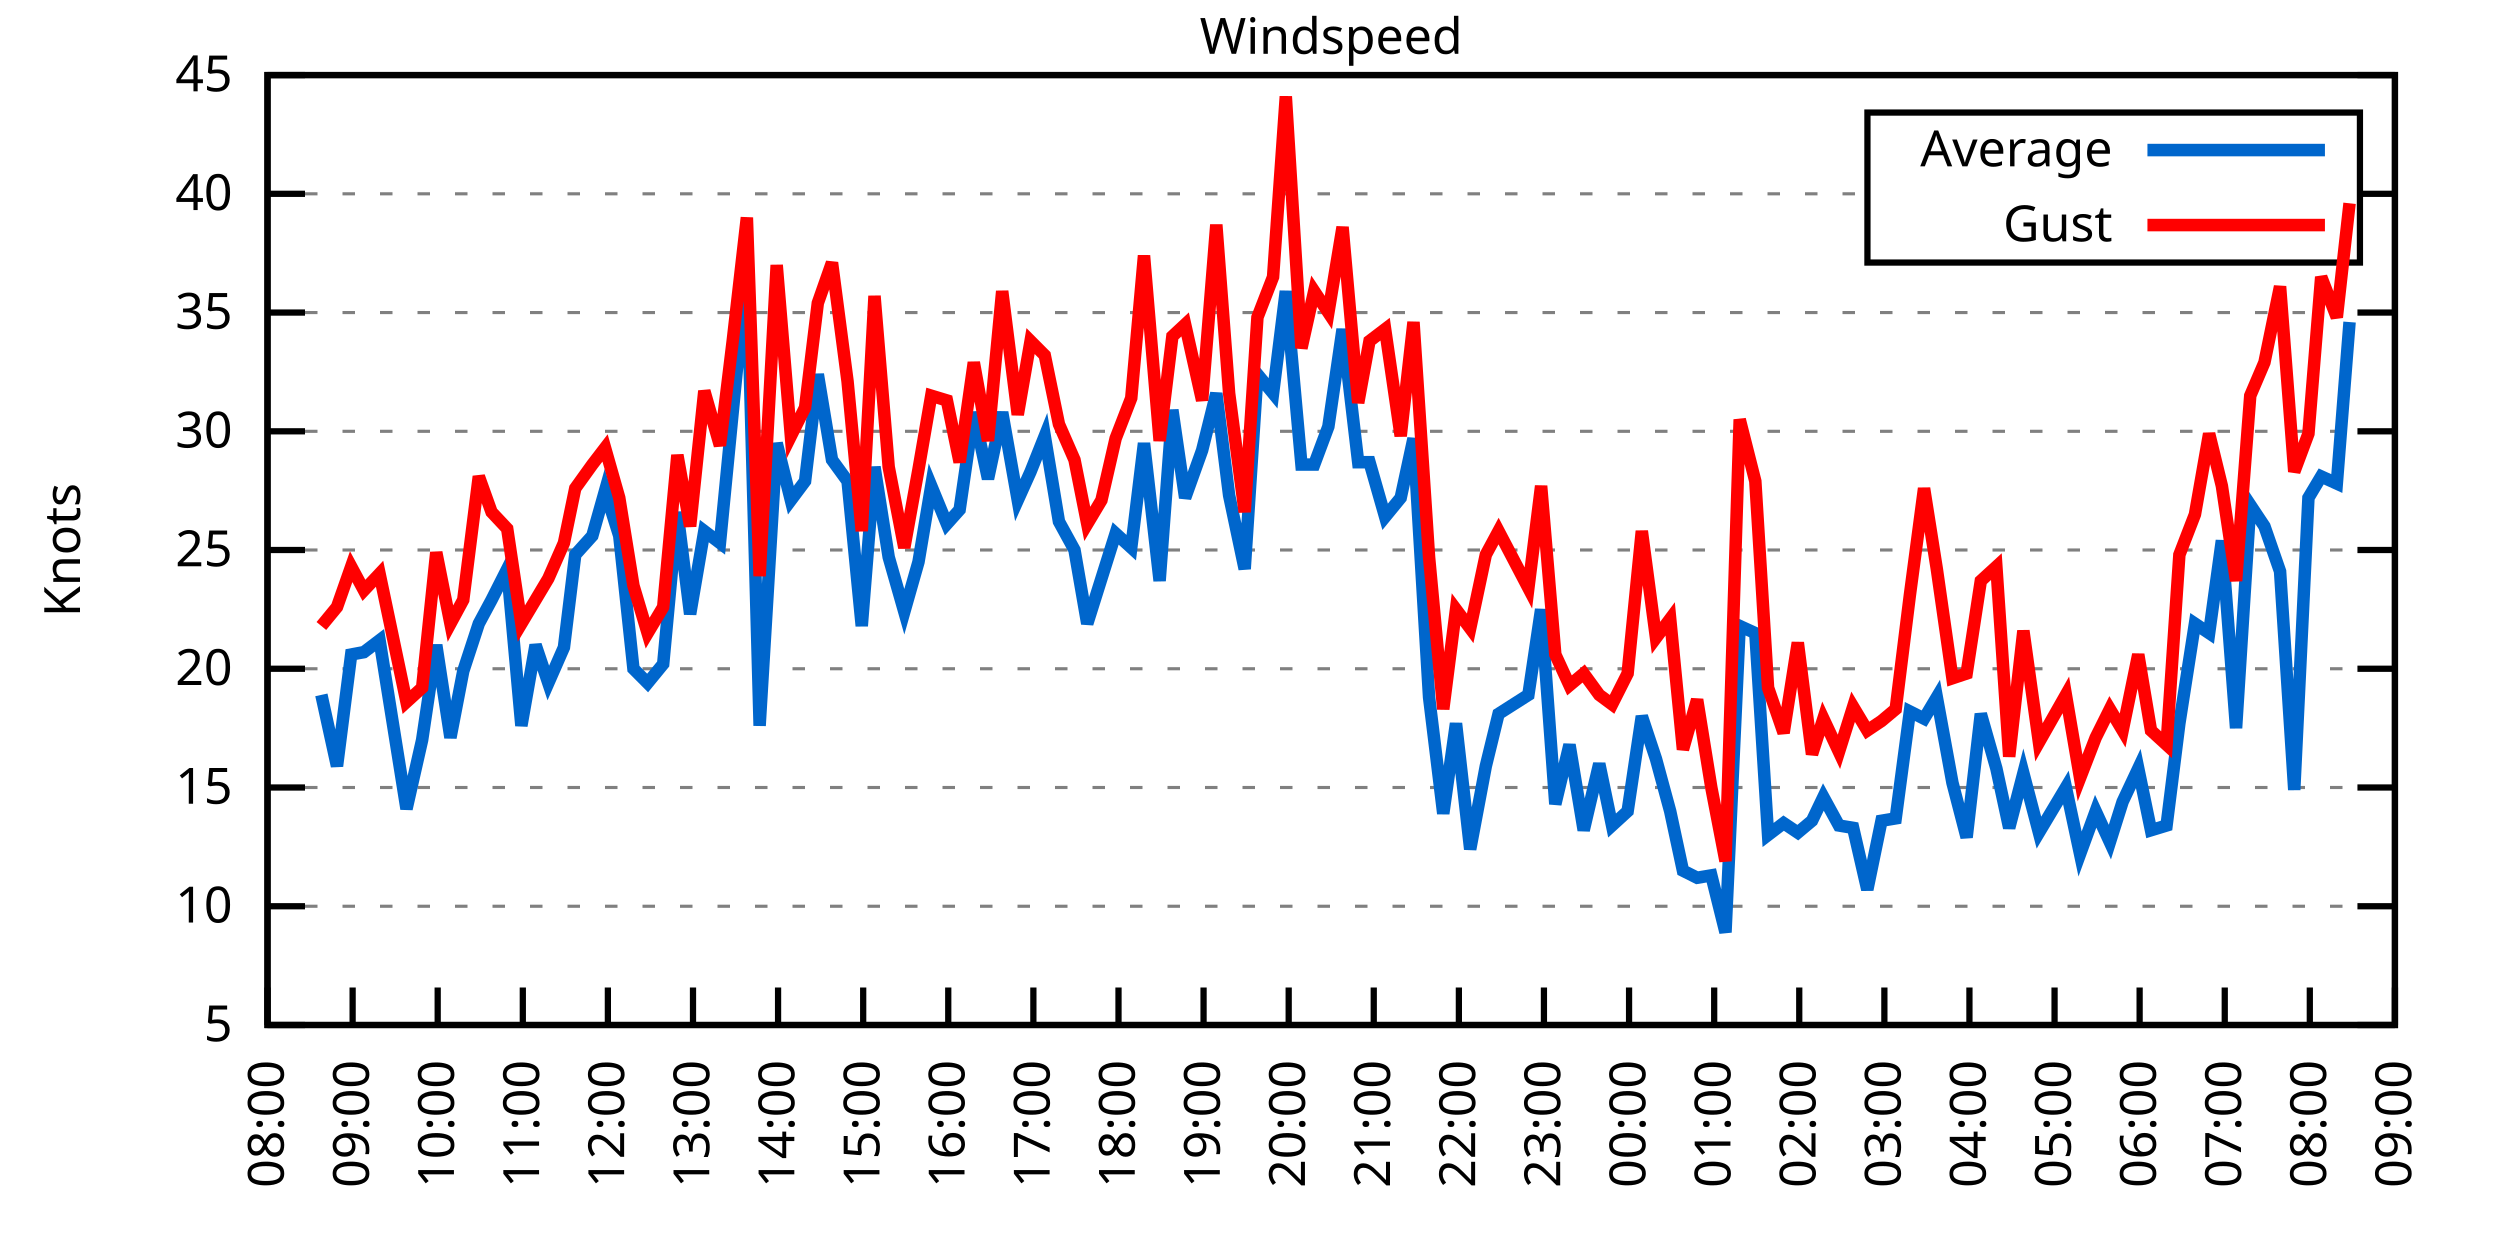
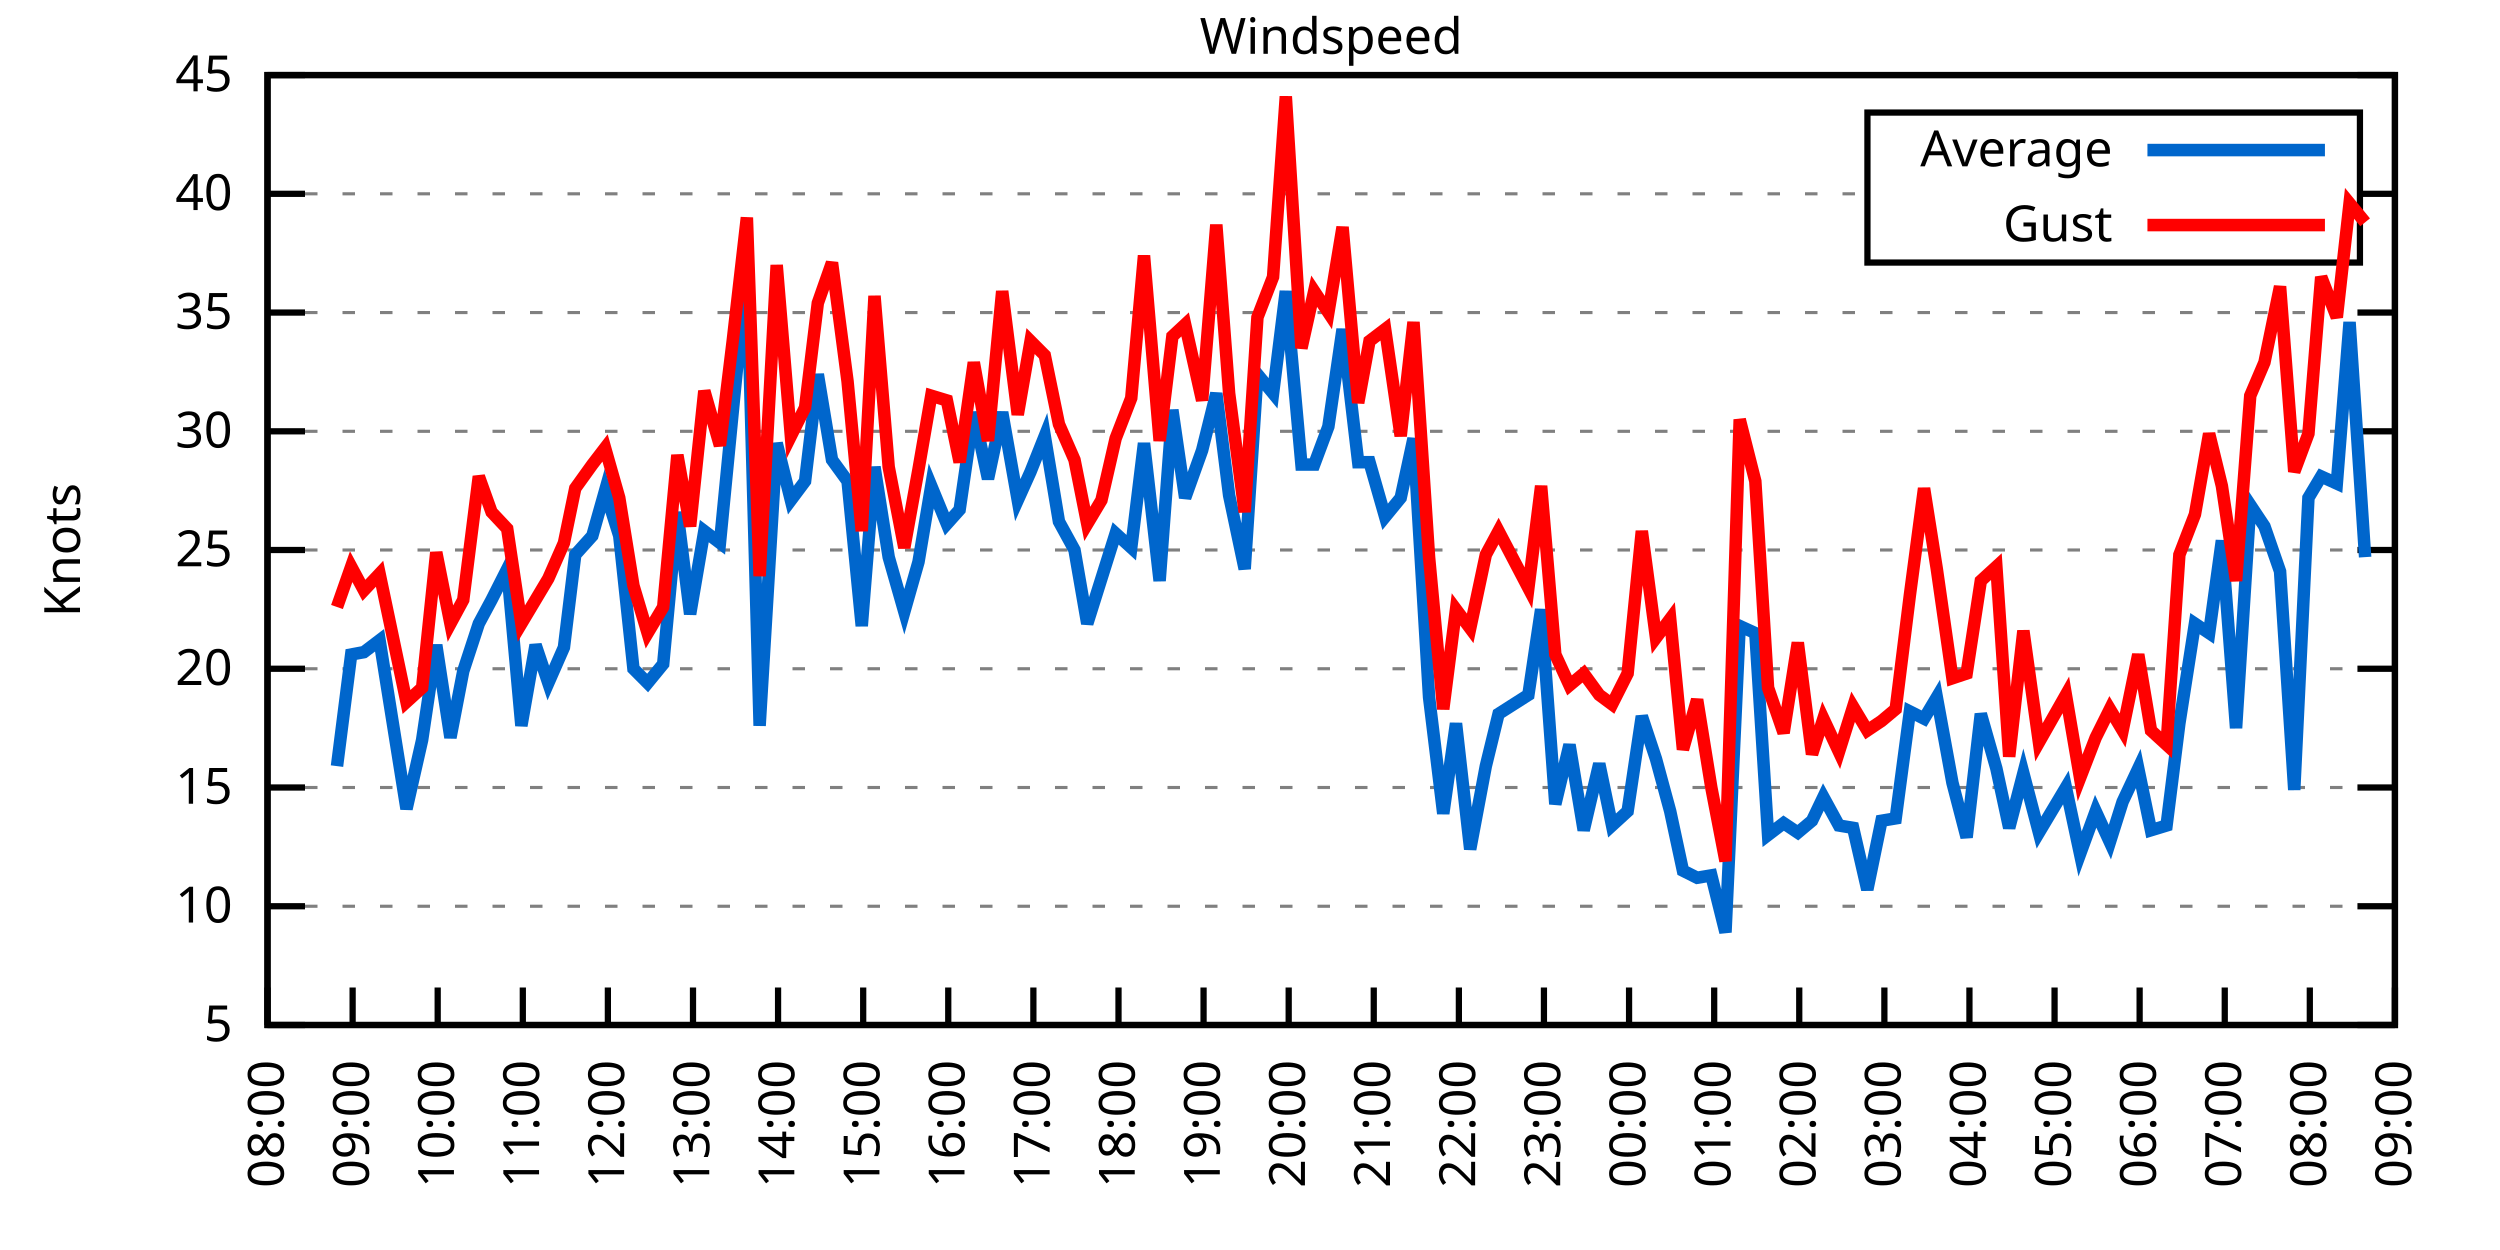
<svg xmlns="http://www.w3.org/2000/svg" xmlns:xlink="http://www.w3.org/1999/xlink" width="400" height="200" viewBox="0 0 400 200">
  <g id="gnuplot_canvas">
    <rect x="0" y="0" width="400" height="200" fill="none" />
    <defs>
      <circle id="gpDot" r="0.5" stroke-width="0.5" stroke="currentColor" />
      <path id="gpPt0" stroke-width="0.333" stroke="currentColor" d="M-1,0 h2 M0,-1 v2" />
      <path id="gpPt1" stroke-width="0.333" stroke="currentColor" d="M-1,-1 L1,1 M1,-1 L-1,1" />
      <path id="gpPt2" stroke-width="0.333" stroke="currentColor" d="M-1,0 L1,0 M0,-1 L0,1 M-1,-1 L1,1 M-1,1 L1,-1" />
      <rect id="gpPt3" stroke-width="0.333" stroke="currentColor" x="-1" y="-1" width="2" height="2" />
      <rect id="gpPt4" stroke-width="0.333" stroke="currentColor" fill="currentColor" x="-1" y="-1" width="2" height="2" />
      <circle id="gpPt5" stroke-width="0.333" stroke="currentColor" cx="0" cy="0" r="1" />
      <use xlink:href="#gpPt5" id="gpPt6" fill="currentColor" stroke="none" />
      <path id="gpPt7" stroke-width="0.333" stroke="currentColor" d="M0,-1.33 L-1.33,0.67 L1.33,0.67 z" />
      <use xlink:href="#gpPt7" id="gpPt8" fill="currentColor" stroke="none" />
      <use xlink:href="#gpPt7" id="gpPt9" stroke="currentColor" transform="rotate(180)" />
      <use xlink:href="#gpPt9" id="gpPt10" fill="currentColor" stroke="none" />
      <use xlink:href="#gpPt3" id="gpPt11" stroke="currentColor" transform="rotate(45)" />
      <use xlink:href="#gpPt11" id="gpPt12" fill="currentColor" stroke="none" />
      <path id="gpPt13" stroke-width="0.333" stroke="currentColor" d="M0,1.330 L1.265,0.411 L0.782,-1.067 L-0.782,-1.076 L-1.265,0.411 z" />
      <use xlink:href="#gpPt13" id="gpPt14" fill="currentColor" stroke="none" />
      <filter id="textbox" filterUnits="objectBoundingBox" x="0" y="0" height="1" width="1">
        <feFlood flood-color="white" flood-opacity="1" result="bgnd" />
        <feComposite in="SourceGraphic" in2="bgnd" operator="atop" />
      </filter>
      <filter id="greybox" filterUnits="objectBoundingBox" x="0" y="0" height="1" width="1">
        <feFlood flood-color="lightgrey" flood-opacity="1" result="grey" />
        <feComposite in="SourceGraphic" in2="grey" operator="atop" />
      </filter>
    </defs>
    <g fill="none" color="white" stroke="currentColor" stroke-width="1.00" stroke-linecap="butt" stroke-linejoin="miter">
</g>
    <g fill="none" color="black" stroke="currentColor" stroke-width="1.00" stroke-linecap="butt" stroke-linejoin="miter">
      <g stroke="none" shape-rendering="crispEdges">
        <polygon fill="rgb(255, 255, 255)" points="42.80,164.00 383.18,164.00 383.18,12.02 42.80,12.02 " />
      </g>
    </g>
    <g fill="none" color="black" stroke="currentColor" stroke-width="1.00" stroke-linecap="butt" stroke-linejoin="miter">
</g>
    <g fill="none" color="black" stroke="black" stroke-width="0.50" stroke-linecap="butt" stroke-linejoin="miter">
</g>
    <g fill="none" color="gray" stroke="currentColor" stroke-width="0.50" stroke-linecap="butt" stroke-linejoin="miter">
      <path stroke="gray" stroke-dasharray="2,4" class="gridline" d="M42.80,164.00 L383.19,164.00  " />
    </g>
    <g fill="none" color="gray" stroke="gray" stroke-width="1.00" stroke-linecap="butt" stroke-linejoin="miter">
</g>
    <g fill="none" color="black" stroke="currentColor" stroke-width="1.00" stroke-linecap="butt" stroke-linejoin="miter">
      <path stroke="black" d="M42.80,164.00 L48.80,164.00 M383.19,164.00 L377.19,164.00  " />
      <g transform="translate(37.20,166.60)" stroke="none" fill="black" font-family="Sans" font-size="8.00" text-anchor="end">
        <text>
          <tspan font-family="Sans"> 5</tspan>
        </text>
      </g>
    </g>
    <g fill="none" color="black" stroke="currentColor" stroke-width="1.00" stroke-linecap="butt" stroke-linejoin="miter">
</g>
    <g fill="none" color="black" stroke="black" stroke-width="0.50" stroke-linecap="butt" stroke-linejoin="miter">
</g>
    <g fill="none" color="gray" stroke="currentColor" stroke-width="0.50" stroke-linecap="butt" stroke-linejoin="miter">
      <path stroke="gray" stroke-dasharray="2,4" class="gridline" d="M42.80,145.00 L383.19,145.00  " />
    </g>
    <g fill="none" color="gray" stroke="gray" stroke-width="1.00" stroke-linecap="butt" stroke-linejoin="miter">
</g>
    <g fill="none" color="black" stroke="currentColor" stroke-width="1.00" stroke-linecap="butt" stroke-linejoin="miter">
      <path stroke="black" d="M42.80,145.00 L48.80,145.00 M383.19,145.00 L377.19,145.00  " />
      <g transform="translate(37.20,147.60)" stroke="none" fill="black" font-family="Sans" font-size="8.00" text-anchor="end">
        <text>
          <tspan font-family="Sans"> 10</tspan>
        </text>
      </g>
    </g>
    <g fill="none" color="black" stroke="currentColor" stroke-width="1.00" stroke-linecap="butt" stroke-linejoin="miter">
</g>
    <g fill="none" color="black" stroke="black" stroke-width="0.50" stroke-linecap="butt" stroke-linejoin="miter">
</g>
    <g fill="none" color="gray" stroke="currentColor" stroke-width="0.50" stroke-linecap="butt" stroke-linejoin="miter">
      <path stroke="gray" stroke-dasharray="2,4" class="gridline" d="M42.80,126.00 L383.19,126.00  " />
    </g>
    <g fill="none" color="gray" stroke="gray" stroke-width="1.00" stroke-linecap="butt" stroke-linejoin="miter">
</g>
    <g fill="none" color="black" stroke="currentColor" stroke-width="1.00" stroke-linecap="butt" stroke-linejoin="miter">
      <path stroke="black" d="M42.80,126.00 L48.80,126.00 M383.19,126.00 L377.19,126.00  " />
      <g transform="translate(37.20,128.60)" stroke="none" fill="black" font-family="Sans" font-size="8.00" text-anchor="end">
        <text>
          <tspan font-family="Sans"> 15</tspan>
        </text>
      </g>
    </g>
    <g fill="none" color="black" stroke="currentColor" stroke-width="1.00" stroke-linecap="butt" stroke-linejoin="miter">
</g>
    <g fill="none" color="black" stroke="black" stroke-width="0.50" stroke-linecap="butt" stroke-linejoin="miter">
</g>
    <g fill="none" color="gray" stroke="currentColor" stroke-width="0.50" stroke-linecap="butt" stroke-linejoin="miter">
      <path stroke="gray" stroke-dasharray="2,4" class="gridline" d="M42.80,107.00 L383.19,107.00  " />
    </g>
    <g fill="none" color="gray" stroke="gray" stroke-width="1.00" stroke-linecap="butt" stroke-linejoin="miter">
</g>
    <g fill="none" color="black" stroke="currentColor" stroke-width="1.00" stroke-linecap="butt" stroke-linejoin="miter">
      <path stroke="black" d="M42.80,107.00 L48.80,107.00 M383.19,107.00 L377.19,107.00  " />
      <g transform="translate(37.20,109.60)" stroke="none" fill="black" font-family="Sans" font-size="8.00" text-anchor="end">
        <text>
          <tspan font-family="Sans"> 20</tspan>
        </text>
      </g>
    </g>
    <g fill="none" color="black" stroke="currentColor" stroke-width="1.00" stroke-linecap="butt" stroke-linejoin="miter">
</g>
    <g fill="none" color="black" stroke="black" stroke-width="0.50" stroke-linecap="butt" stroke-linejoin="miter">
</g>
    <g fill="none" color="gray" stroke="currentColor" stroke-width="0.50" stroke-linecap="butt" stroke-linejoin="miter">
      <path stroke="gray" stroke-dasharray="2,4" class="gridline" d="M42.80,88.00 L383.19,88.00  " />
    </g>
    <g fill="none" color="gray" stroke="gray" stroke-width="1.00" stroke-linecap="butt" stroke-linejoin="miter">
</g>
    <g fill="none" color="black" stroke="currentColor" stroke-width="1.00" stroke-linecap="butt" stroke-linejoin="miter">
      <path stroke="black" d="M42.80,88.00 L48.80,88.00 M383.19,88.00 L377.19,88.00  " />
      <g transform="translate(37.20,90.60)" stroke="none" fill="black" font-family="Sans" font-size="8.00" text-anchor="end">
        <text>
          <tspan font-family="Sans"> 25</tspan>
        </text>
      </g>
    </g>
    <g fill="none" color="black" stroke="currentColor" stroke-width="1.00" stroke-linecap="butt" stroke-linejoin="miter">
</g>
    <g fill="none" color="black" stroke="black" stroke-width="0.50" stroke-linecap="butt" stroke-linejoin="miter">
</g>
    <g fill="none" color="gray" stroke="currentColor" stroke-width="0.50" stroke-linecap="butt" stroke-linejoin="miter">
      <path stroke="gray" stroke-dasharray="2,4" class="gridline" d="M42.80,69.01 L383.19,69.01  " />
    </g>
    <g fill="none" color="gray" stroke="gray" stroke-width="1.00" stroke-linecap="butt" stroke-linejoin="miter">
</g>
    <g fill="none" color="black" stroke="currentColor" stroke-width="1.00" stroke-linecap="butt" stroke-linejoin="miter">
      <path stroke="black" d="M42.80,69.01 L48.80,69.01 M383.19,69.01 L377.19,69.01  " />
      <g transform="translate(37.20,71.61)" stroke="none" fill="black" font-family="Sans" font-size="8.00" text-anchor="end">
        <text>
          <tspan font-family="Sans"> 30</tspan>
        </text>
      </g>
    </g>
    <g fill="none" color="black" stroke="currentColor" stroke-width="1.00" stroke-linecap="butt" stroke-linejoin="miter">
</g>
    <g fill="none" color="black" stroke="black" stroke-width="0.50" stroke-linecap="butt" stroke-linejoin="miter">
</g>
    <g fill="none" color="gray" stroke="currentColor" stroke-width="0.50" stroke-linecap="butt" stroke-linejoin="miter">
      <path stroke="gray" stroke-dasharray="2,4" class="gridline" d="M42.80,50.01 L383.19,50.01  " />
    </g>
    <g fill="none" color="gray" stroke="gray" stroke-width="1.00" stroke-linecap="butt" stroke-linejoin="miter">
</g>
    <g fill="none" color="black" stroke="currentColor" stroke-width="1.00" stroke-linecap="butt" stroke-linejoin="miter">
      <path stroke="black" d="M42.80,50.01 L48.80,50.01 M383.19,50.01 L377.19,50.01  " />
      <g transform="translate(37.20,52.61)" stroke="none" fill="black" font-family="Sans" font-size="8.00" text-anchor="end">
        <text>
          <tspan font-family="Sans"> 35</tspan>
        </text>
      </g>
    </g>
    <g fill="none" color="black" stroke="currentColor" stroke-width="1.00" stroke-linecap="butt" stroke-linejoin="miter">
</g>
    <g fill="none" color="black" stroke="black" stroke-width="0.50" stroke-linecap="butt" stroke-linejoin="miter">
</g>
    <g fill="none" color="gray" stroke="currentColor" stroke-width="0.50" stroke-linecap="butt" stroke-linejoin="miter">
      <path stroke="gray" stroke-dasharray="2,4" class="gridline" d="M42.80,31.01 L298.79,31.01 M377.59,31.01 L383.19,31.01  " />
    </g>
    <g fill="none" color="gray" stroke="gray" stroke-width="1.00" stroke-linecap="butt" stroke-linejoin="miter">
</g>
    <g fill="none" color="black" stroke="currentColor" stroke-width="1.00" stroke-linecap="butt" stroke-linejoin="miter">
      <path stroke="black" d="M42.80,31.01 L48.80,31.01 M383.19,31.01 L377.19,31.01  " />
      <g transform="translate(37.20,33.61)" stroke="none" fill="black" font-family="Sans" font-size="8.00" text-anchor="end">
        <text>
          <tspan font-family="Sans"> 40</tspan>
        </text>
      </g>
    </g>
    <g fill="none" color="black" stroke="currentColor" stroke-width="1.00" stroke-linecap="butt" stroke-linejoin="miter">
</g>
    <g fill="none" color="black" stroke="black" stroke-width="0.50" stroke-linecap="butt" stroke-linejoin="miter">
</g>
    <g fill="none" color="gray" stroke="currentColor" stroke-width="0.50" stroke-linecap="butt" stroke-linejoin="miter">
      <path stroke="gray" stroke-dasharray="2,4" class="gridline" d="M42.80,12.01 L383.19,12.01  " />
    </g>
    <g fill="none" color="gray" stroke="gray" stroke-width="1.00" stroke-linecap="butt" stroke-linejoin="miter">
</g>
    <g fill="none" color="black" stroke="currentColor" stroke-width="1.00" stroke-linecap="butt" stroke-linejoin="miter">
      <path stroke="black" d="M42.80,12.01 L48.80,12.01 M383.19,12.01 L377.19,12.01  " />
      <g transform="translate(37.20,14.61)" stroke="none" fill="black" font-family="Sans" font-size="8.00" text-anchor="end">
        <text>
          <tspan font-family="Sans"> 45</tspan>
        </text>
      </g>
    </g>
    <g fill="none" color="black" stroke="currentColor" stroke-width="1.00" stroke-linecap="butt" stroke-linejoin="miter">
      <path stroke="black" d="M42.80,164.00 L42.80,158.00  " />
      <g transform="translate(45.40,169.60) rotate(270.00)" stroke="none" fill="black" font-family="Sans" font-size="8.00" text-anchor="end">
        <text>
          <tspan font-family="Sans">08:00</tspan>
        </text>
      </g>
    </g>
    <g fill="none" color="black" stroke="currentColor" stroke-width="1.00" stroke-linecap="butt" stroke-linejoin="miter">
      <path stroke="black" d="M56.42,164.00 L56.42,158.00  " />
      <g transform="translate(59.02,169.60) rotate(270.00)" stroke="none" fill="black" font-family="Sans" font-size="8.00" text-anchor="end">
        <text>
          <tspan font-family="Sans">09:00</tspan>
        </text>
      </g>
    </g>
    <g fill="none" color="black" stroke="currentColor" stroke-width="1.00" stroke-linecap="butt" stroke-linejoin="miter">
      <path stroke="black" d="M70.03,164.00 L70.03,158.00  " />
      <g transform="translate(72.63,169.60) rotate(270.00)" stroke="none" fill="black" font-family="Sans" font-size="8.00" text-anchor="end">
        <text>
          <tspan font-family="Sans">10:00</tspan>
        </text>
      </g>
    </g>
    <g fill="none" color="black" stroke="currentColor" stroke-width="1.00" stroke-linecap="butt" stroke-linejoin="miter">
      <path stroke="black" d="M83.65,164.00 L83.65,158.00  " />
      <g transform="translate(86.25,169.60) rotate(270.00)" stroke="none" fill="black" font-family="Sans" font-size="8.00" text-anchor="end">
        <text>
          <tspan font-family="Sans">11:00</tspan>
        </text>
      </g>
    </g>
    <g fill="none" color="black" stroke="currentColor" stroke-width="1.00" stroke-linecap="butt" stroke-linejoin="miter">
      <path stroke="black" d="M97.26,164.00 L97.26,158.00  " />
      <g transform="translate(99.86,169.60) rotate(270.00)" stroke="none" fill="black" font-family="Sans" font-size="8.00" text-anchor="end">
        <text>
          <tspan font-family="Sans">12:00</tspan>
        </text>
      </g>
    </g>
    <g fill="none" color="black" stroke="currentColor" stroke-width="1.00" stroke-linecap="butt" stroke-linejoin="miter">
      <path stroke="black" d="M110.88,164.00 L110.88,158.00  " />
      <g transform="translate(113.48,169.60) rotate(270.00)" stroke="none" fill="black" font-family="Sans" font-size="8.00" text-anchor="end">
        <text>
          <tspan font-family="Sans">13:00</tspan>
        </text>
      </g>
    </g>
    <g fill="none" color="black" stroke="currentColor" stroke-width="1.00" stroke-linecap="butt" stroke-linejoin="miter">
      <path stroke="black" d="M124.49,164.00 L124.49,158.00  " />
      <g transform="translate(127.09,169.60) rotate(270.00)" stroke="none" fill="black" font-family="Sans" font-size="8.00" text-anchor="end">
        <text>
          <tspan font-family="Sans">14:00</tspan>
        </text>
      </g>
    </g>
    <g fill="none" color="black" stroke="currentColor" stroke-width="1.00" stroke-linecap="butt" stroke-linejoin="miter">
      <path stroke="black" d="M138.11,164.00 L138.11,158.00  " />
      <g transform="translate(140.71,169.60) rotate(270.00)" stroke="none" fill="black" font-family="Sans" font-size="8.00" text-anchor="end">
        <text>
          <tspan font-family="Sans">15:00</tspan>
        </text>
      </g>
    </g>
    <g fill="none" color="black" stroke="currentColor" stroke-width="1.00" stroke-linecap="butt" stroke-linejoin="miter">
      <path stroke="black" d="M151.72,164.00 L151.72,158.00  " />
      <g transform="translate(154.32,169.60) rotate(270.00)" stroke="none" fill="black" font-family="Sans" font-size="8.00" text-anchor="end">
        <text>
          <tspan font-family="Sans">16:00</tspan>
        </text>
      </g>
    </g>
    <g fill="none" color="black" stroke="currentColor" stroke-width="1.00" stroke-linecap="butt" stroke-linejoin="miter">
      <path stroke="black" d="M165.34,164.00 L165.34,158.00  " />
      <g transform="translate(167.94,169.60) rotate(270.00)" stroke="none" fill="black" font-family="Sans" font-size="8.00" text-anchor="end">
        <text>
          <tspan font-family="Sans">17:00</tspan>
        </text>
      </g>
    </g>
    <g fill="none" color="black" stroke="currentColor" stroke-width="1.00" stroke-linecap="butt" stroke-linejoin="miter">
      <path stroke="black" d="M178.96,164.00 L178.96,158.00  " />
      <g transform="translate(181.56,169.60) rotate(270.00)" stroke="none" fill="black" font-family="Sans" font-size="8.00" text-anchor="end">
        <text>
          <tspan font-family="Sans">18:00</tspan>
        </text>
      </g>
    </g>
    <g fill="none" color="black" stroke="currentColor" stroke-width="1.00" stroke-linecap="butt" stroke-linejoin="miter">
      <path stroke="black" d="M192.57,164.00 L192.57,158.00  " />
      <g transform="translate(195.17,169.60) rotate(270.00)" stroke="none" fill="black" font-family="Sans" font-size="8.00" text-anchor="end">
        <text>
          <tspan font-family="Sans">19:00</tspan>
        </text>
      </g>
    </g>
    <g fill="none" color="black" stroke="currentColor" stroke-width="1.00" stroke-linecap="butt" stroke-linejoin="miter">
      <path stroke="black" d="M206.19,164.00 L206.19,158.00  " />
      <g transform="translate(208.79,169.60) rotate(270.00)" stroke="none" fill="black" font-family="Sans" font-size="8.00" text-anchor="end">
        <text>
          <tspan font-family="Sans">20:00</tspan>
        </text>
      </g>
    </g>
    <g fill="none" color="black" stroke="currentColor" stroke-width="1.00" stroke-linecap="butt" stroke-linejoin="miter">
      <path stroke="black" d="M219.80,164.00 L219.80,158.00  " />
      <g transform="translate(222.40,169.60) rotate(270.00)" stroke="none" fill="black" font-family="Sans" font-size="8.00" text-anchor="end">
        <text>
          <tspan font-family="Sans">21:00</tspan>
        </text>
      </g>
    </g>
    <g fill="none" color="black" stroke="currentColor" stroke-width="1.00" stroke-linecap="butt" stroke-linejoin="miter">
      <path stroke="black" d="M233.42,164.00 L233.42,158.00  " />
      <g transform="translate(236.02,169.60) rotate(270.00)" stroke="none" fill="black" font-family="Sans" font-size="8.00" text-anchor="end">
        <text>
          <tspan font-family="Sans">22:00</tspan>
        </text>
      </g>
    </g>
    <g fill="none" color="black" stroke="currentColor" stroke-width="1.00" stroke-linecap="butt" stroke-linejoin="miter">
      <path stroke="black" d="M247.03,164.00 L247.03,158.00  " />
      <g transform="translate(249.63,169.60) rotate(270.00)" stroke="none" fill="black" font-family="Sans" font-size="8.00" text-anchor="end">
        <text>
          <tspan font-family="Sans">23:00</tspan>
        </text>
      </g>
    </g>
    <g fill="none" color="black" stroke="currentColor" stroke-width="1.00" stroke-linecap="butt" stroke-linejoin="miter">
      <path stroke="black" d="M260.65,164.00 L260.65,158.00  " />
      <g transform="translate(263.25,169.60) rotate(270.00)" stroke="none" fill="black" font-family="Sans" font-size="8.00" text-anchor="end">
        <text>
          <tspan font-family="Sans">00:00</tspan>
        </text>
      </g>
    </g>
    <g fill="none" color="black" stroke="currentColor" stroke-width="1.00" stroke-linecap="butt" stroke-linejoin="miter">
      <path stroke="black" d="M274.27,164.00 L274.27,158.00  " />
      <g transform="translate(276.87,169.60) rotate(270.00)" stroke="none" fill="black" font-family="Sans" font-size="8.00" text-anchor="end">
        <text>
          <tspan font-family="Sans">01:00</tspan>
        </text>
      </g>
    </g>
    <g fill="none" color="black" stroke="currentColor" stroke-width="1.00" stroke-linecap="butt" stroke-linejoin="miter">
      <path stroke="black" d="M287.88,164.00 L287.88,158.00  " />
      <g transform="translate(290.48,169.60) rotate(270.00)" stroke="none" fill="black" font-family="Sans" font-size="8.00" text-anchor="end">
        <text>
          <tspan font-family="Sans">02:00</tspan>
        </text>
      </g>
    </g>
    <g fill="none" color="black" stroke="currentColor" stroke-width="1.00" stroke-linecap="butt" stroke-linejoin="miter">
      <path stroke="black" d="M301.50,164.00 L301.50,158.00  " />
      <g transform="translate(304.10,169.60) rotate(270.00)" stroke="none" fill="black" font-family="Sans" font-size="8.00" text-anchor="end">
        <text>
          <tspan font-family="Sans">03:00</tspan>
        </text>
      </g>
    </g>
    <g fill="none" color="black" stroke="currentColor" stroke-width="1.00" stroke-linecap="butt" stroke-linejoin="miter">
      <path stroke="black" d="M315.11,164.00 L315.11,158.00  " />
      <g transform="translate(317.71,169.60) rotate(270.00)" stroke="none" fill="black" font-family="Sans" font-size="8.00" text-anchor="end">
        <text>
          <tspan font-family="Sans">04:00</tspan>
        </text>
      </g>
    </g>
    <g fill="none" color="black" stroke="currentColor" stroke-width="1.00" stroke-linecap="butt" stroke-linejoin="miter">
      <path stroke="black" d="M328.73,164.00 L328.73,158.00  " />
      <g transform="translate(331.33,169.60) rotate(270.00)" stroke="none" fill="black" font-family="Sans" font-size="8.00" text-anchor="end">
        <text>
          <tspan font-family="Sans">05:00</tspan>
        </text>
      </g>
    </g>
    <g fill="none" color="black" stroke="currentColor" stroke-width="1.00" stroke-linecap="butt" stroke-linejoin="miter">
      <path stroke="black" d="M342.34,164.00 L342.34,158.00  " />
      <g transform="translate(344.94,169.60) rotate(270.00)" stroke="none" fill="black" font-family="Sans" font-size="8.00" text-anchor="end">
        <text>
          <tspan font-family="Sans">06:00</tspan>
        </text>
      </g>
    </g>
    <g fill="none" color="black" stroke="currentColor" stroke-width="1.00" stroke-linecap="butt" stroke-linejoin="miter">
      <path stroke="black" d="M355.96,164.00 L355.96,158.00  " />
      <g transform="translate(358.56,169.60) rotate(270.00)" stroke="none" fill="black" font-family="Sans" font-size="8.00" text-anchor="end">
        <text>
          <tspan font-family="Sans">07:00</tspan>
        </text>
      </g>
    </g>
    <g fill="none" color="black" stroke="currentColor" stroke-width="1.00" stroke-linecap="butt" stroke-linejoin="miter">
      <path stroke="black" d="M369.57,164.00 L369.57,158.00  " />
      <g transform="translate(372.17,169.60) rotate(270.00)" stroke="none" fill="black" font-family="Sans" font-size="8.00" text-anchor="end">
        <text>
          <tspan font-family="Sans">08:00</tspan>
        </text>
      </g>
    </g>
    <g fill="none" color="black" stroke="currentColor" stroke-width="1.00" stroke-linecap="butt" stroke-linejoin="miter">
      <path stroke="black" d="M383.19,164.00 L383.19,158.00  " />
      <g transform="translate(385.79,169.60) rotate(270.00)" stroke="none" fill="black" font-family="Sans" font-size="8.00" text-anchor="end">
        <text>
          <tspan font-family="Sans">09:00</tspan>
        </text>
      </g>
    </g>
    <g fill="none" color="black" stroke="currentColor" stroke-width="1.00" stroke-linecap="butt" stroke-linejoin="miter">
</g>
    <g fill="none" color="black" stroke="currentColor" stroke-width="1.00" stroke-linecap="butt" stroke-linejoin="miter">
      <path stroke="black" d="M42.80,12.01 L42.80,164.00 L383.19,164.00 L383.19,12.01 L42.80,12.01 Z  " />
    </g>
    <g fill="none" color="black" stroke="currentColor" stroke-width="1.00" stroke-linecap="butt" stroke-linejoin="miter">
</g>
    <g fill="none" color="black" stroke="currentColor" stroke-width="1.00" stroke-linecap="butt" stroke-linejoin="miter">
      <path stroke="black" d="M298.79,42.01 L298.79,18.01 L377.59,18.01 L377.59,42.01 L298.79,42.01 Z  " />
    </g>
    <g id="Windspeed_plot_1">
      <g fill="none" color="white" stroke="black" stroke-width="2.00" stroke-linecap="butt" stroke-linejoin="miter">
</g>
      <g fill="none" color="black" stroke="currentColor" stroke-width="2.00" stroke-linecap="butt" stroke-linejoin="miter">
        <g transform="translate(337.99,26.61)" stroke="none" fill="black" font-family="Sans" font-size="8.00" text-anchor="end">
          <text>
            <tspan font-family="Sans">Average</tspan>
          </text>
        </g>
      </g>
      <g fill="none" color="black" stroke="currentColor" stroke-width="2.00" stroke-linecap="butt" stroke-linejoin="miter">
-         <path stroke="rgb(  0, 102, 204)" d="M343.59,24.01 L371.99,24.01 M51.42,111.18 L53.92,122.58 L56.19,104.72 L58.23,104.34 L60.73,102.44 L65.04,129.42   L67.54,118.40 L69.80,103.20 L72.07,118.02 L74.12,107.38 L76.61,99.78 L78.65,95.98 L81.15,91.04 L83.42,116.12   L85.69,103.20 L87.73,109.28 L90.23,103.58 L92.04,88.76 L94.77,85.73 L96.81,78.51 L99.08,85.73 L101.35,107.00   L103.62,109.28 L106.11,106.24 L108.38,81.93 L110.42,98.26 L112.69,84.97 L115.19,86.87 L117.23,65.97 L119.50,42.79   L121.54,116.12 L124.27,70.91 L126.54,80.03 L128.81,76.99 L130.85,59.89 L133.12,73.57 L135.61,76.99 L137.88,100.16   L139.92,74.71 L142.19,89.14 L144.69,97.88 L146.96,89.90 L149.00,77.75 L151.50,83.83 L153.54,81.55 L155.81,65.97   L158.08,76.61 L160.35,65.97 L162.84,80.03 L164.89,75.47 L167.16,69.77 L169.43,83.45 L171.92,88.00 L173.96,99.78   L176.23,92.56 L178.50,85.35 L181.00,87.63 L183.04,70.91 L185.54,92.94 L187.58,65.59 L189.62,79.65 L192.34,72.05   L194.61,62.93 L196.66,79.27 L199.15,91.04 L201.19,59.89 L203.69,62.93 L205.73,46.59 L208.23,74.33 L210.27,74.33   L212.54,68.25 L214.81,52.67 L217.31,73.95 L219.12,73.95 L221.62,82.69 L224.11,79.65 L226.16,70.15 L228.65,111.56   L230.92,130.18 L232.96,115.74 L235.23,135.88 L237.73,122.58 L239.77,114.22 L244.54,111.18 L246.58,97.50 L248.85,128.66   L251.12,119.16 L253.39,132.84 L255.88,122.20 L257.93,132.08 L260.42,129.80 L262.69,114.60 L264.96,121.44 L267.23,129.80   L269.27,139.30 L271.54,140.44 L273.81,140.06 L276.08,149.18 L278.35,100.16 L280.85,101.30 L282.89,133.60 L285.38,131.70   L287.65,133.22 L289.92,131.32 L291.74,127.52 L294.23,132.08 L296.50,132.46 L298.77,142.34 L301.04,131.32 L303.31,130.94   L305.58,113.84 L307.85,114.98 L309.89,111.56 L312.39,125.24 L314.66,133.98 L316.93,114.22 L319.42,122.96 L321.47,132.46   L323.74,123.72 L326.23,133.22 L330.54,126.00 L332.81,136.64 L335.31,129.80 L337.58,134.74 L339.62,128.28 L342.12,122.96   L344.16,132.84 L346.65,132.08 L348.70,115.74 L351.19,99.78 L353.46,101.30 L355.50,86.49 L357.77,116.50 L360.04,80.79   L362.31,84.21 L364.81,91.42 L367.08,126.38 L369.35,79.65 L371.39,76.23 L373.89,77.37 L375.93,51.53  " />
+         <path stroke="rgb(  0, 102, 204)" d="M343.59,24.01 L371.99,24.01 M53.92,122.58 L56.19,104.72 L58.23,104.34 L60.73,102.44 L65.04,129.42 L67.54,118.40   L69.80,103.20 L72.07,118.02 L74.12,107.38 L76.61,99.78 L78.65,95.98 L81.15,91.04 L83.42,116.12 L85.69,103.20   L87.73,109.28 L90.23,103.58 L92.04,88.76 L94.77,85.73 L96.81,78.51 L99.08,85.73 L101.35,107.00 L103.62,109.28   L106.11,106.24 L108.38,81.93 L110.42,98.26 L112.69,84.97 L115.19,86.87 L117.23,65.97 L119.50,42.79 L121.54,116.12   L124.27,70.91 L126.54,80.03 L128.81,76.99 L130.85,59.89 L133.12,73.57 L135.61,76.99 L137.88,100.16 L139.92,74.71   L142.19,89.14 L144.69,97.88 L146.96,89.90 L149.00,77.75 L151.50,83.83 L153.54,81.55 L155.81,65.97 L158.08,76.61   L160.35,65.97 L162.84,80.03 L164.89,75.47 L167.16,69.77 L169.43,83.45 L171.92,88.00 L173.96,99.78 L176.23,92.56   L178.50,85.35 L181.00,87.63 L183.04,70.91 L185.54,92.94 L187.58,65.59 L189.62,79.65 L192.34,72.05 L194.61,62.93   L196.66,79.27 L199.15,91.04 L201.19,59.89 L203.69,62.93 L205.73,46.59 L208.23,74.33 L210.27,74.33 L212.54,68.25   L214.81,52.67 L217.31,73.95 L219.12,73.95 L221.62,82.69 L224.11,79.65 L226.16,70.15 L228.65,111.56 L230.92,130.18   L232.96,115.74 L235.23,135.88 L237.73,122.58 L239.77,114.22 L244.54,111.18 L246.58,97.50 L248.85,128.66 L251.12,119.16   L253.39,132.84 L255.88,122.20 L257.93,132.08 L260.42,129.80 L262.69,114.60 L264.96,121.44 L267.23,129.80 L269.27,139.30   L271.54,140.44 L273.81,140.06 L276.08,149.18 L278.35,100.16 L280.85,101.30 L282.89,133.60 L285.38,131.70 L287.65,133.22   L289.92,131.32 L291.74,127.52 L294.23,132.08 L296.50,132.46 L298.77,142.34 L301.04,131.32 L303.31,130.94 L305.58,113.84   L307.85,114.98 L309.89,111.56 L312.39,125.24 L314.66,133.98 L316.93,114.22 L319.42,122.96 L321.47,132.46 L323.74,123.72   L326.23,133.22 L330.54,126.00 L332.81,136.64 L335.31,129.80 L337.58,134.74 L339.62,128.28 L342.12,122.96 L344.16,132.84   L346.65,132.08 L348.70,115.74 L351.19,99.78 L353.46,101.30 L355.50,86.49 L357.77,116.50 L360.04,80.79 L362.31,84.21   L364.81,91.42 L367.08,126.38 L369.35,79.65 L371.39,76.23 L373.89,77.37 L375.93,51.53 L378.42,89.14  " />
      </g>
    </g>
    <g id="Windspeed_plot_2">
      <g fill="none" color="black" stroke="currentColor" stroke-width="2.00" stroke-linecap="butt" stroke-linejoin="miter">
        <g transform="translate(337.99,38.61)" stroke="none" fill="black" font-family="Sans" font-size="8.00" text-anchor="end">
          <text>
            <tspan font-family="Sans">Gust</tspan>
          </text>
        </g>
      </g>
      <g fill="none" color="black" stroke="currentColor" stroke-width="2.00" stroke-linecap="butt" stroke-linejoin="miter">
-         <path stroke="rgb(255,   0,   0)" d="M343.59,36.01 L371.99,36.01 M51.42,100.16 L53.92,97.12 L56.19,90.66 L58.23,94.46 L60.73,91.80 L65.04,112.32   L67.54,110.04 L69.80,88.38 L72.07,99.78 L74.12,95.98 L76.61,76.23 L78.65,81.93 L81.15,84.59 L83.42,99.78   L85.69,95.98 L87.73,92.56 L90.23,86.87 L92.04,78.13 L94.77,74.33 L96.81,71.67 L99.08,79.65 L101.35,93.70   L103.62,101.30 L106.11,97.12 L108.38,72.81 L110.42,84.21 L112.69,62.55 L115.19,71.29 L117.23,54.57 L119.50,34.81   L121.54,92.18 L124.27,42.41 L126.54,69.77 L128.81,65.21 L130.85,48.49 L133.12,42.03 L135.61,61.03 L137.88,84.97   L139.92,47.35 L142.19,74.71 L144.69,87.63 L146.96,75.09 L149.00,63.31 L151.50,64.07 L153.54,73.95 L155.81,57.99   L158.08,70.53 L160.35,46.59 L162.84,66.35 L164.89,54.57 L167.16,56.85 L169.43,67.87 L171.92,73.57 L173.96,83.83   L176.23,80.03 L178.50,70.15 L181.00,63.69 L183.04,40.89 L185.54,70.53 L187.58,53.81 L189.62,51.91 L192.34,64.07   L194.61,35.95 L196.66,62.93 L199.15,81.93 L201.19,50.77 L203.69,44.31 L205.73,15.43 L208.23,55.71 L210.27,46.59   L212.54,50.01 L214.81,36.33 L217.31,64.45 L219.12,54.57 L221.62,52.67 L224.11,69.77 L226.16,51.53 L228.65,89.14   L230.92,113.46 L232.96,97.50 L235.23,100.54 L237.73,88.76 L239.77,84.97 L244.54,94.08 L246.58,77.75 L248.85,104.72   L251.12,109.66 L253.39,107.76 L255.88,111.18 L257.93,112.70 L260.42,107.76 L262.69,84.97 L264.96,102.06 L267.23,99.02   L269.27,119.92 L271.54,111.94 L273.81,126.00 L276.08,137.78 L278.35,67.11 L280.85,76.99 L282.89,110.04 L285.38,117.26   L287.65,102.82 L289.92,120.68 L291.74,114.98 L294.23,120.30 L296.50,113.08 L298.77,116.88 L301.04,115.36 L303.31,113.46   L305.58,95.22 L307.85,78.13 L309.89,91.04 L312.39,108.52 L314.66,107.76 L316.93,92.94 L319.42,90.66 L321.47,121.06   L323.74,100.92 L326.23,118.78 L330.54,111.18 L332.81,124.48 L335.31,118.02 L337.58,113.46 L339.62,116.88 L342.12,104.72   L344.16,116.88 L346.65,119.16 L348.70,88.76 L351.19,82.31 L353.46,69.39 L355.50,77.75 L357.77,92.94 L360.04,63.31   L362.31,57.99 L364.81,45.83 L367.08,75.47 L369.35,69.39 L371.39,44.31 L373.89,50.77 L375.93,32.53  " />
+         <path stroke="rgb(255,   0,   0)" d="M343.59,36.01 L371.99,36.01 M53.92,97.12 L56.19,90.66 L58.23,94.46 L60.73,91.80 L65.04,112.32 L67.54,110.04   L69.80,88.38 L72.07,99.78 L74.12,95.98 L76.61,76.23 L78.65,81.93 L81.15,84.59 L83.42,99.78 L85.69,95.98   L87.73,92.56 L90.23,86.87 L92.04,78.13 L94.77,74.33 L96.81,71.67 L99.08,79.65 L101.35,93.70 L103.62,101.30   L106.11,97.12 L108.38,72.81 L110.42,84.21 L112.69,62.55 L115.19,71.29 L117.23,54.57 L119.50,34.81 L121.54,92.18   L124.27,42.41 L126.54,69.77 L128.81,65.21 L130.85,48.49 L133.12,42.03 L135.61,61.03 L137.88,84.97 L139.92,47.35   L142.19,74.71 L144.69,87.63 L146.96,75.09 L149.00,63.31 L151.50,64.07 L153.54,73.95 L155.81,57.99 L158.08,70.53   L160.35,46.59 L162.84,66.35 L164.89,54.57 L167.16,56.85 L169.43,67.87 L171.92,73.57 L173.96,83.83 L176.23,80.03   L178.50,70.15 L181.00,63.69 L183.04,40.89 L185.54,70.53 L187.58,53.81 L189.62,51.91 L192.34,64.07 L194.61,35.95   L196.66,62.93 L199.15,81.93 L201.19,50.77 L203.69,44.31 L205.73,15.43 L208.23,55.71 L210.27,46.59 L212.54,50.01   L214.81,36.33 L217.31,64.45 L219.12,54.57 L221.62,52.67 L224.11,69.77 L226.16,51.53 L228.65,89.14 L230.92,113.46   L232.96,97.50 L235.23,100.54 L237.73,88.76 L239.77,84.97 L244.54,94.08 L246.58,77.75 L248.85,104.72 L251.12,109.66   L253.39,107.76 L255.88,111.18 L257.93,112.70 L260.42,107.76 L262.69,84.97 L264.96,102.06 L267.23,99.02 L269.27,119.92   L271.54,111.94 L273.81,126.00 L276.08,137.78 L278.35,67.11 L280.85,76.99 L282.89,110.04 L285.38,117.26 L287.65,102.82   L289.92,120.68 L291.74,114.98 L294.23,120.30 L296.50,113.08 L298.77,116.88 L301.04,115.36 L303.31,113.46 L305.58,95.22   L307.85,78.13 L309.89,91.04 L312.39,108.52 L314.66,107.76 L316.93,92.94 L319.42,90.66 L321.47,121.06 L323.74,100.92   L326.23,118.78 L330.54,111.18 L332.81,124.48 L335.31,118.02 L337.58,113.46 L339.62,116.88 L342.12,104.72 L344.16,116.88   L346.65,119.16 L348.70,88.76 L351.19,82.31 L353.46,69.39 L355.50,77.75 L357.77,92.94 L360.04,63.31 L362.31,57.99   L364.81,45.83 L367.08,75.47 L369.35,69.39 L371.39,44.31 L373.89,50.77 L375.93,32.53 L378.42,35.57  " />
      </g>
    </g>
    <g fill="none" color="black" stroke="currentColor" stroke-width="2.00" stroke-linecap="butt" stroke-linejoin="miter">
</g>
    <g fill="none" color="black" stroke="black" stroke-width="1.00" stroke-linecap="butt" stroke-linejoin="miter">
</g>
    <g fill="none" color="black" stroke="currentColor" stroke-width="1.00" stroke-linecap="butt" stroke-linejoin="miter">
      <path stroke="black" d="M42.80,12.01 L42.80,164.00 L383.19,164.00 L383.19,12.01 L42.80,12.01 Z  " />
      <g transform="translate(12.80,88.01) rotate(270.00)" stroke="none" fill="black" font-family="Sans" font-size="8.00" text-anchor="middle">
        <text>
          <tspan font-family="Sans">Knots</tspan>
        </text>
      </g>
    </g>
    <g fill="none" color="black" stroke="currentColor" stroke-width="1.00" stroke-linecap="butt" stroke-linejoin="miter">
</g>
    <g fill="none" color="black" stroke="currentColor" stroke-width="1.00" stroke-linecap="butt" stroke-linejoin="miter">
      <g transform="translate(212.99,8.61)" stroke="none" fill="black" font-family="Sans" font-size="8.00" text-anchor="middle">
        <text>
          <tspan font-family="Sans">Windspeed</tspan>
        </text>
      </g>
    </g>
    <g fill="none" color="black" stroke="currentColor" stroke-width="1.00" stroke-linecap="butt" stroke-linejoin="miter">
</g>
  </g>
</svg>
